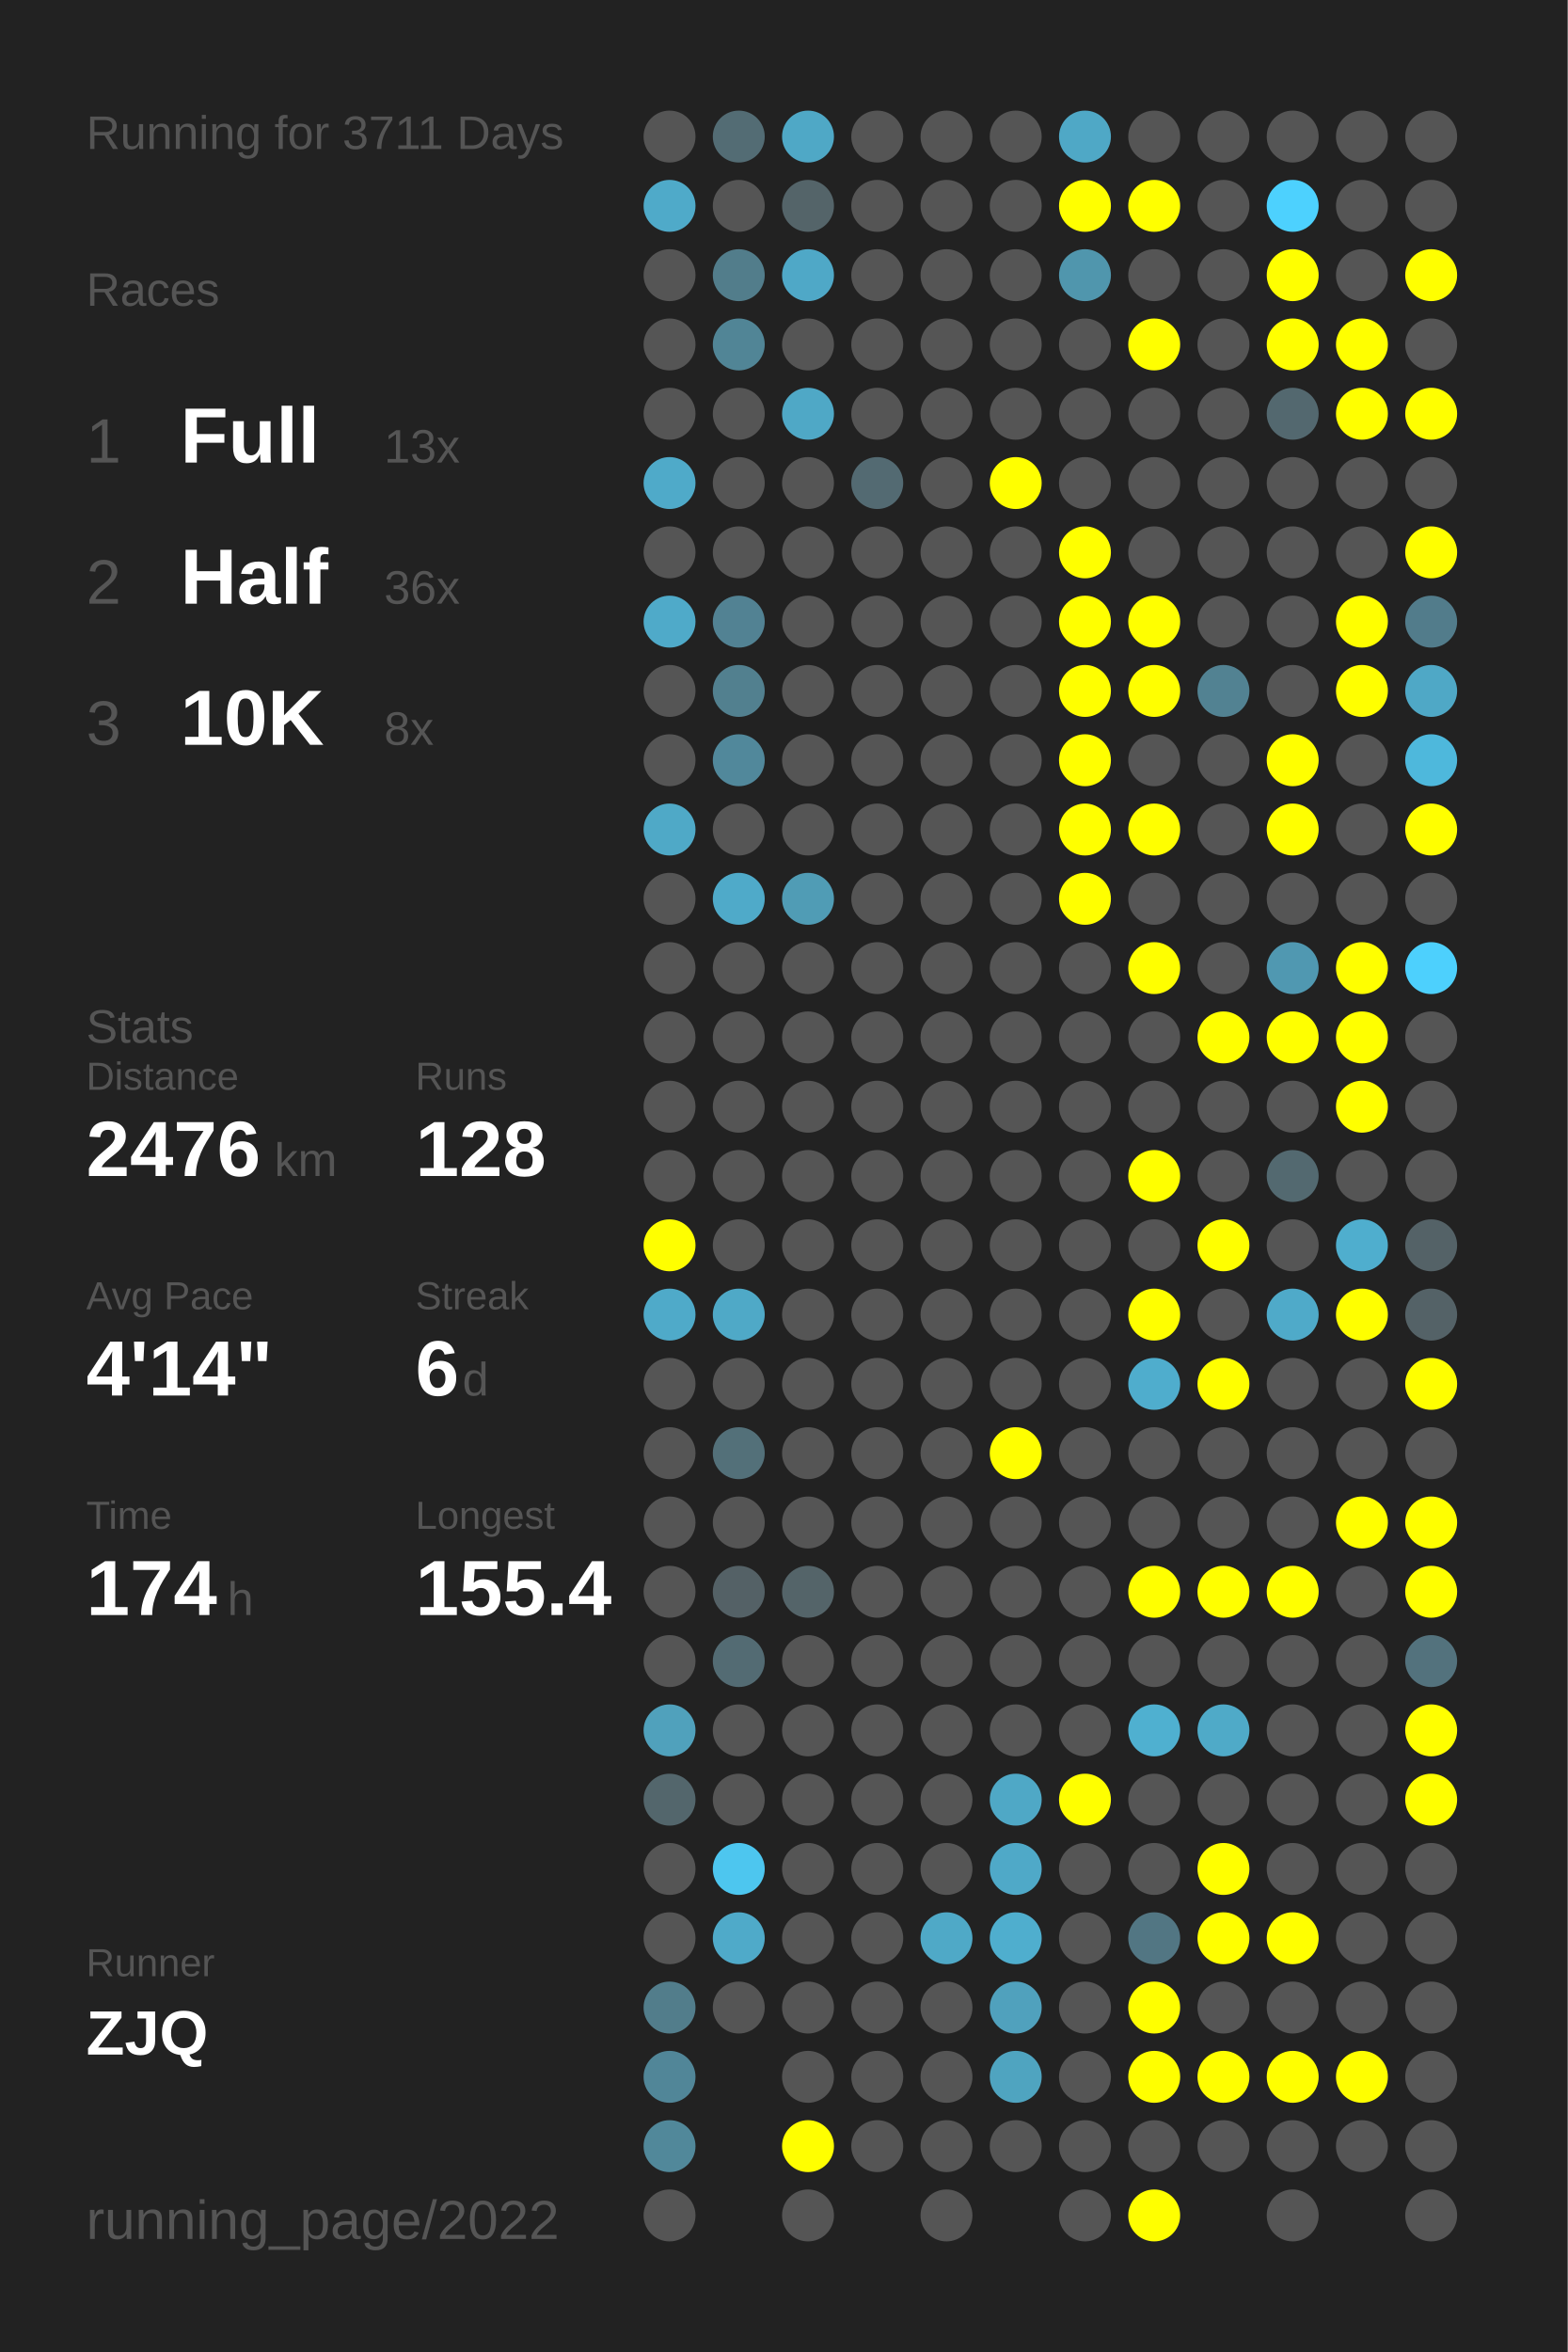
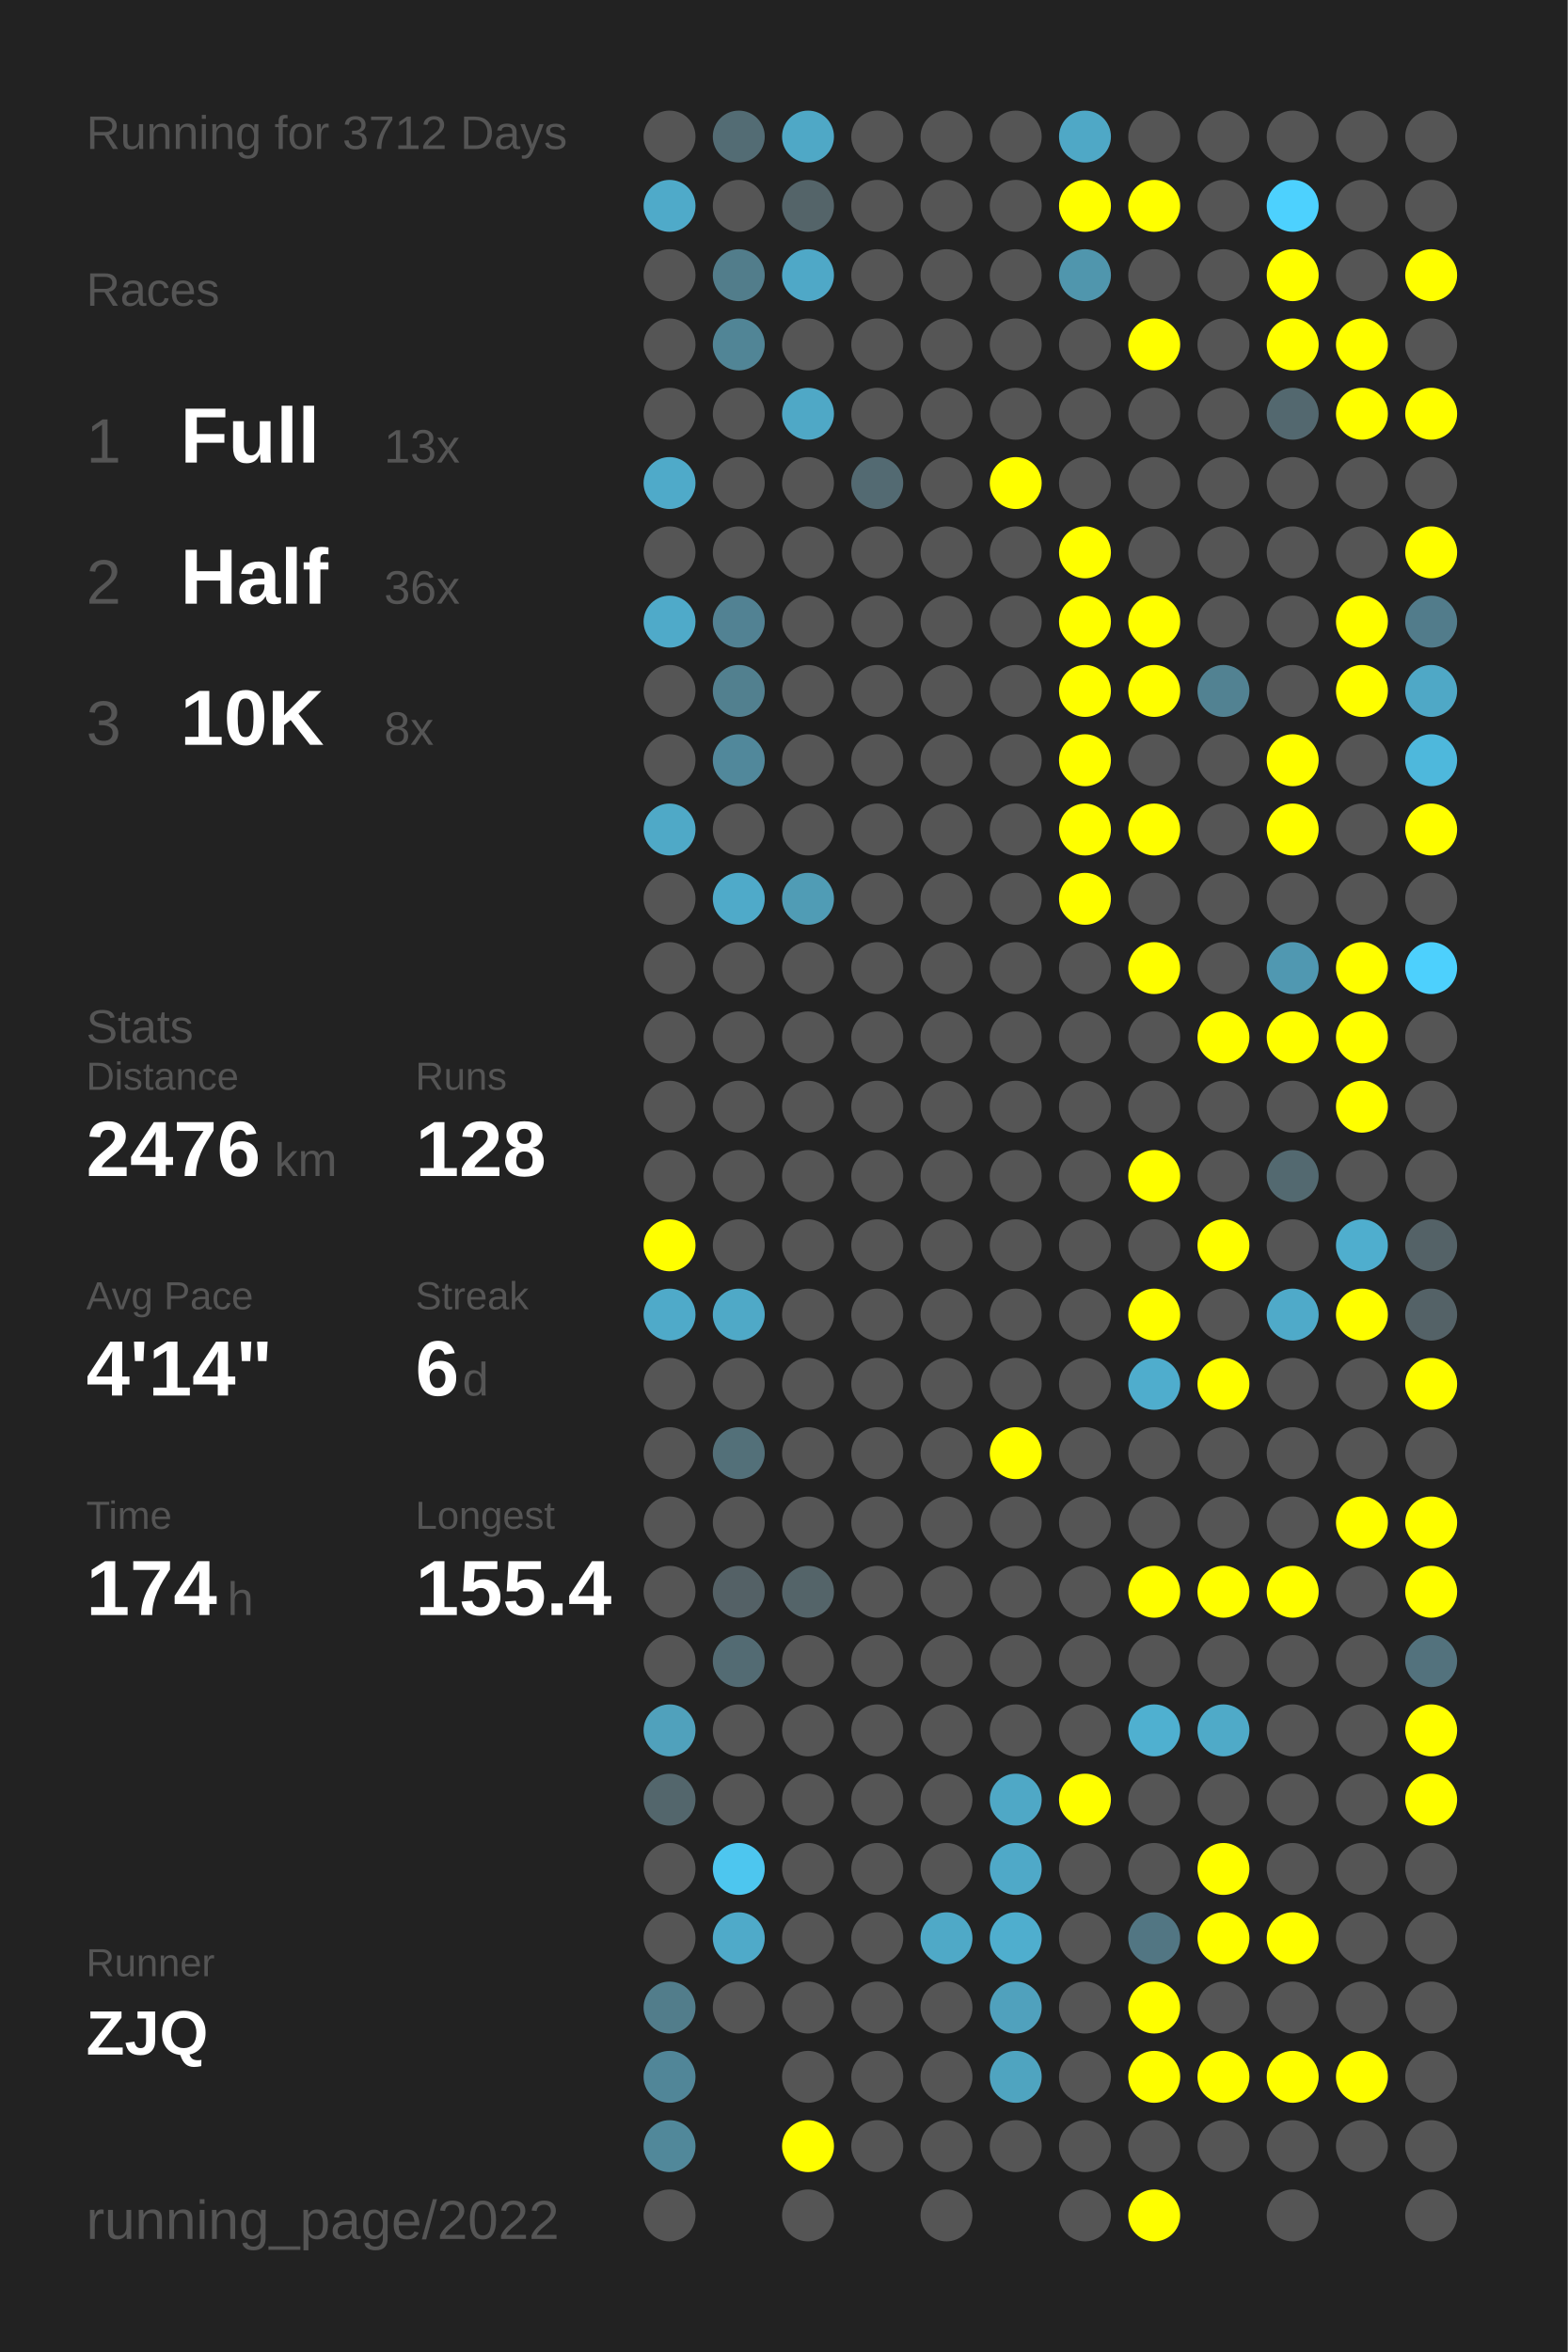
<svg xmlns="http://www.w3.org/2000/svg" baseProfile="full" height="300mm" version="1.1" viewBox="0,0,200,300" width="200mm">
  <defs />
  <rect fill="#222222" height="300" width="200" x="0" y="0" />
-   <text fill="#555555" style="font-size:6px; font-family:Arial;" x="11" y="19">Running for 3711 Days</text>
+   <text fill="#555555" style="font-size:6px; font-family:Arial;" x="11" y="19">Running for 3712 Days</text>
  <text fill="#555555" style="font-size:6px; font-family:Arial;" x="11" y="39">Races</text>
  <text fill="#555555" style="font-size:8px; font-family:Arial;" x="11" y="59">1</text>
  <text fill="#FFFFFF" style="font-size:10px; font-family:Arial; font-weight:bold;" x="23" y="59">Full</text>
  <text fill="#555555" style="font-size:6px; font-family:Arial;" x="49" y="59">13x</text>
  <text fill="#555555" style="font-size:8px; font-family:Arial;" x="11" y="77">2</text>
  <text fill="#FFFFFF" style="font-size:10px; font-family:Arial; font-weight:bold;" x="23" y="77">Half</text>
  <text fill="#555555" style="font-size:6px; font-family:Arial;" x="49" y="77">36x</text>
  <text fill="#555555" style="font-size:8px; font-family:Arial;" x="11" y="95">3</text>
  <text fill="#FFFFFF" style="font-size:10px; font-family:Arial; font-weight:bold;" x="23" y="95">10K</text>
  <text fill="#555555" style="font-size:6px; font-family:Arial;" x="49" y="95">8x</text>
  <text fill="#555555" style="font-size:6px; font-family:Arial;" x="11" y="133">Stats</text>
  <text fill="#555555" style="font-size:5px; font-family:Arial;" x="11" y="139">Distance</text>
  <text fill="#FFFFFF" style="font-size:10px; font-family:Arial; font-weight:bold;" x="11" y="150">2476</text>
  <text fill="#555555" style="font-size:6px; font-family:Arial;" x="35" y="150">km</text>
  <text fill="#555555" style="font-size:5px; font-family:Arial;" x="53" y="139">Runs</text>
  <text fill="#FFFFFF" style="font-size:10px; font-family:Arial; font-weight:bold;" x="53" y="150">128</text>
  <text fill="#555555" style="font-size:5px; font-family:Arial;" x="11" y="167">Avg Pace</text>
  <text fill="#FFFFFF" style="font-size:10px; font-family:Arial; font-weight:bold;" x="11" y="178">4'14"</text>
  <text fill="#555555" style="font-size:5px; font-family:Arial;" x="53" y="167">Streak</text>
  <text fill="#FFFFFF" style="font-size:10px; font-family:Arial; font-weight:bold;" x="53" y="178">6</text>
  <text fill="#555555" style="font-size:6px; font-family:Arial;" x="59" y="178">d</text>
  <text fill="#555555" style="font-size:5px; font-family:Arial;" x="11" y="195">Time</text>
  <text fill="#FFFFFF" style="font-size:10px; font-family:Arial; font-weight:bold;" x="11" y="206">174</text>
  <text fill="#555555" style="font-size:6px; font-family:Arial;" x="29" y="206">h</text>
  <text fill="#555555" style="font-size:5px; font-family:Arial;" x="53" y="195">Longest</text>
  <text fill="#FFFFFF" style="font-size:10px; font-family:Arial; font-weight:bold;" x="53" y="206">155.4</text>
  <text fill="#555555" style="font-size:5px; font-family:Arial;" x="11" y="252.065">Runner</text>
  <text fill="#FFFFFF" style="font-size:8px; font-family:Arial; font-weight:bold;" x="11" y="262.065">ZJQ</text>
  <text fill="#555555" style="font-size:7px; font-family:Arial;" x="11" y="285.581">running_page/2022</text>
  <circle cx="85.417" cy="17.419" fill="#555555" r="3.312" />
  <circle cx="85.417" cy="26.258" fill="#4faac9" r="3.312" />
  <circle cx="85.417" cy="35.097" fill="#555555" r="3.312" />
  <circle cx="85.417" cy="43.935" fill="#555555" r="3.312" />
  <circle cx="85.417" cy="52.774" fill="#555555" r="3.312" />
  <circle cx="85.417" cy="61.613" fill="#4faac9" r="3.312" />
  <circle cx="85.417" cy="70.452" fill="#555555" r="3.312" />
  <circle cx="85.417" cy="79.29" fill="#4faac9" r="3.312" />
  <circle cx="85.417" cy="88.129" fill="#555555" r="3.312" />
  <circle cx="85.417" cy="96.968" fill="#555555" r="3.312" />
  <circle cx="85.417" cy="105.806" fill="#4fa9c7" r="3.312" />
  <circle cx="85.417" cy="114.645" fill="#555555" r="3.312" />
  <circle cx="85.417" cy="123.484" fill="#555555" r="3.312" />
  <circle cx="85.417" cy="132.323" fill="#555555" r="3.312" />
  <circle cx="85.417" cy="141.161" fill="#555555" r="3.312" />
  <circle cx="85.417" cy="150" fill="#555555" r="3.312" />
  <circle cx="85.417" cy="158.839" fill="#FFFF00" r="3.312" />
  <circle cx="85.417" cy="167.677" fill="#4faac9" r="3.312" />
  <circle cx="85.417" cy="176.516" fill="#555555" r="3.312" />
  <circle cx="85.417" cy="185.355" fill="#555555" r="3.312" />
  <circle cx="85.417" cy="194.194" fill="#555555" r="3.312" />
  <circle cx="85.417" cy="203.032" fill="#555555" r="3.312" />
  <circle cx="85.417" cy="211.871" fill="#555555" r="3.312" />
  <circle cx="85.417" cy="220.71" fill="#50a1bc" r="3.312" />
  <circle cx="85.417" cy="229.548" fill="#53666c" r="3.312" />
  <circle cx="85.417" cy="238.387" fill="#555555" r="3.312" />
  <circle cx="85.417" cy="247.226" fill="#555555" r="3.312" />
  <circle cx="85.417" cy="256.065" fill="#527d8b" r="3.312" />
  <circle cx="85.417" cy="264.903" fill="#518698" r="3.312" />
  <circle cx="85.417" cy="273.742" fill="#51889a" r="3.312" />
  <circle cx="85.417" cy="282.581" fill="#555555" r="3.312" />
  <circle cx="94.25" cy="17.419" fill="#536c74" r="3.312" />
  <circle cx="94.25" cy="26.258" fill="#555555" r="3.312" />
  <circle cx="94.25" cy="35.097" fill="#527d8b" r="3.312" />
  <circle cx="94.25" cy="43.935" fill="#518596" r="3.312" />
  <circle cx="94.25" cy="52.774" fill="#555555" r="3.312" />
  <circle cx="94.25" cy="61.613" fill="#555555" r="3.312" />
  <circle cx="94.25" cy="70.452" fill="#555555" r="3.312" />
  <circle cx="94.25" cy="79.29" fill="#528293" r="3.312" />
  <circle cx="94.25" cy="88.129" fill="#52808f" r="3.312" />
  <circle cx="94.25" cy="96.968" fill="#51889b" r="3.312" />
  <circle cx="94.25" cy="105.806" fill="#555555" r="3.312" />
  <circle cx="94.25" cy="114.645" fill="#4faac9" r="3.312" />
  <circle cx="94.25" cy="123.484" fill="#555555" r="3.312" />
  <circle cx="94.25" cy="132.323" fill="#555555" r="3.312" />
  <circle cx="94.25" cy="141.161" fill="#555555" r="3.312" />
  <circle cx="94.25" cy="150" fill="#555555" r="3.312" />
  <circle cx="94.25" cy="158.839" fill="#555555" r="3.312" />
  <circle cx="94.25" cy="167.677" fill="#4fa9c7" r="3.312" />
  <circle cx="94.25" cy="176.516" fill="#555555" r="3.312" />
  <circle cx="94.25" cy="185.355" fill="#537079" r="3.312" />
  <circle cx="94.25" cy="194.194" fill="#555555" r="3.312" />
  <circle cx="94.25" cy="203.032" fill="#546166" r="3.312" />
  <circle cx="94.25" cy="211.871" fill="#536b73" r="3.312" />
  <circle cx="94.25" cy="220.71" fill="#555555" r="3.312" />
  <circle cx="94.25" cy="229.548" fill="#555555" r="3.312" />
  <circle cx="94.25" cy="238.387" fill="#4dc6ef" r="3.312" />
  <circle cx="94.25" cy="247.226" fill="#4faac9" r="3.312" />
  <circle cx="94.25" cy="256.065" fill="#555555" r="3.312" />
  <circle cx="103.083" cy="17.419" fill="#4fa8c6" r="3.312" />
  <circle cx="103.083" cy="26.258" fill="#546469" r="3.312" />
  <circle cx="103.083" cy="35.097" fill="#4fa8c7" r="3.312" />
  <circle cx="103.083" cy="43.935" fill="#555555" r="3.312" />
  <circle cx="103.083" cy="52.774" fill="#4fa8c6" r="3.312" />
  <circle cx="103.083" cy="61.613" fill="#555555" r="3.312" />
  <circle cx="103.083" cy="70.452" fill="#555555" r="3.312" />
  <circle cx="103.083" cy="79.29" fill="#555555" r="3.312" />
  <circle cx="103.083" cy="88.129" fill="#555555" r="3.312" />
  <circle cx="103.083" cy="96.968" fill="#555555" r="3.312" />
  <circle cx="103.083" cy="105.806" fill="#555555" r="3.312" />
  <circle cx="103.083" cy="114.645" fill="#509cb5" r="3.312" />
  <circle cx="103.083" cy="123.484" fill="#555555" r="3.312" />
  <circle cx="103.083" cy="132.323" fill="#555555" r="3.312" />
  <circle cx="103.083" cy="141.161" fill="#555555" r="3.312" />
  <circle cx="103.083" cy="150" fill="#555555" r="3.312" />
  <circle cx="103.083" cy="158.839" fill="#555555" r="3.312" />
  <circle cx="103.083" cy="167.677" fill="#555555" r="3.312" />
  <circle cx="103.083" cy="176.516" fill="#555555" r="3.312" />
  <circle cx="103.083" cy="185.355" fill="#555555" r="3.312" />
  <circle cx="103.083" cy="194.194" fill="#555555" r="3.312" />
  <circle cx="103.083" cy="203.032" fill="#546469" r="3.312" />
  <circle cx="103.083" cy="211.871" fill="#555555" r="3.312" />
  <circle cx="103.083" cy="220.71" fill="#555555" r="3.312" />
  <circle cx="103.083" cy="229.548" fill="#555555" r="3.312" />
  <circle cx="103.083" cy="238.387" fill="#555555" r="3.312" />
  <circle cx="103.083" cy="247.226" fill="#555555" r="3.312" />
  <circle cx="103.083" cy="256.065" fill="#555555" r="3.312" />
  <circle cx="103.083" cy="264.903" fill="#555555" r="3.312" />
  <circle cx="103.083" cy="273.742" fill="#FFFF00" r="3.312" />
  <circle cx="103.083" cy="282.581" fill="#555555" r="3.312" />
  <circle cx="111.917" cy="17.419" fill="#555555" r="3.312" />
  <circle cx="111.917" cy="26.258" fill="#555555" r="3.312" />
  <circle cx="111.917" cy="35.097" fill="#555555" r="3.312" />
  <circle cx="111.917" cy="43.935" fill="#555555" r="3.312" />
  <circle cx="111.917" cy="52.774" fill="#555555" r="3.312" />
  <circle cx="111.917" cy="61.613" fill="#536a72" r="3.312" />
  <circle cx="111.917" cy="70.452" fill="#555555" r="3.312" />
  <circle cx="111.917" cy="79.29" fill="#555555" r="3.312" />
  <circle cx="111.917" cy="88.129" fill="#555555" r="3.312" />
  <circle cx="111.917" cy="96.968" fill="#555555" r="3.312" />
  <circle cx="111.917" cy="105.806" fill="#555555" r="3.312" />
  <circle cx="111.917" cy="114.645" fill="#555555" r="3.312" />
  <circle cx="111.917" cy="123.484" fill="#555555" r="3.312" />
  <circle cx="111.917" cy="132.323" fill="#555555" r="3.312" />
  <circle cx="111.917" cy="141.161" fill="#555555" r="3.312" />
  <circle cx="111.917" cy="150" fill="#555555" r="3.312" />
  <circle cx="111.917" cy="158.839" fill="#555555" r="3.312" />
  <circle cx="111.917" cy="167.677" fill="#555555" r="3.312" />
  <circle cx="111.917" cy="176.516" fill="#555555" r="3.312" />
  <circle cx="111.917" cy="185.355" fill="#555555" r="3.312" />
  <circle cx="111.917" cy="194.194" fill="#555555" r="3.312" />
  <circle cx="111.917" cy="203.032" fill="#555555" r="3.312" />
  <circle cx="111.917" cy="211.871" fill="#555555" r="3.312" />
  <circle cx="111.917" cy="220.71" fill="#555555" r="3.312" />
  <circle cx="111.917" cy="229.548" fill="#555555" r="3.312" />
  <circle cx="111.917" cy="238.387" fill="#555555" r="3.312" />
  <circle cx="111.917" cy="247.226" fill="#555555" r="3.312" />
  <circle cx="111.917" cy="256.065" fill="#555555" r="3.312" />
  <circle cx="111.917" cy="264.903" fill="#555555" r="3.312" />
  <circle cx="111.917" cy="273.742" fill="#555555" r="3.312" />
  <circle cx="120.75" cy="17.419" fill="#555555" r="3.312" />
  <circle cx="120.75" cy="26.258" fill="#555555" r="3.312" />
  <circle cx="120.75" cy="35.097" fill="#555555" r="3.312" />
  <circle cx="120.75" cy="43.935" fill="#555555" r="3.312" />
  <circle cx="120.75" cy="52.774" fill="#555555" r="3.312" />
  <circle cx="120.75" cy="61.613" fill="#555555" r="3.312" />
  <circle cx="120.75" cy="70.452" fill="#555555" r="3.312" />
  <circle cx="120.75" cy="79.29" fill="#555555" r="3.312" />
  <circle cx="120.75" cy="88.129" fill="#555555" r="3.312" />
  <circle cx="120.75" cy="96.968" fill="#555555" r="3.312" />
  <circle cx="120.75" cy="105.806" fill="#555555" r="3.312" />
  <circle cx="120.75" cy="114.645" fill="#555555" r="3.312" />
  <circle cx="120.75" cy="123.484" fill="#555555" r="3.312" />
  <circle cx="120.75" cy="132.323" fill="#555555" r="3.312" />
  <circle cx="120.75" cy="141.161" fill="#555555" r="3.312" />
  <circle cx="120.75" cy="150" fill="#555555" r="3.312" />
  <circle cx="120.75" cy="158.839" fill="#555555" r="3.312" />
  <circle cx="120.75" cy="167.677" fill="#555555" r="3.312" />
  <circle cx="120.75" cy="176.516" fill="#555555" r="3.312" />
  <circle cx="120.75" cy="185.355" fill="#555555" r="3.312" />
  <circle cx="120.75" cy="194.194" fill="#555555" r="3.312" />
  <circle cx="120.75" cy="203.032" fill="#555555" r="3.312" />
  <circle cx="120.75" cy="211.871" fill="#555555" r="3.312" />
  <circle cx="120.75" cy="220.71" fill="#555555" r="3.312" />
  <circle cx="120.75" cy="229.548" fill="#555555" r="3.312" />
  <circle cx="120.75" cy="238.387" fill="#555555" r="3.312" />
  <circle cx="120.75" cy="247.226" fill="#4fa9c7" r="3.312" />
  <circle cx="120.75" cy="256.065" fill="#555555" r="3.312" />
  <circle cx="120.75" cy="264.903" fill="#555555" r="3.312" />
  <circle cx="120.75" cy="273.742" fill="#555555" r="3.312" />
  <circle cx="120.75" cy="282.581" fill="#555555" r="3.312" />
  <circle cx="129.583" cy="17.419" fill="#555555" r="3.312" />
  <circle cx="129.583" cy="26.258" fill="#555555" r="3.312" />
  <circle cx="129.583" cy="35.097" fill="#555555" r="3.312" />
  <circle cx="129.583" cy="43.935" fill="#555555" r="3.312" />
  <circle cx="129.583" cy="52.774" fill="#555555" r="3.312" />
  <circle cx="129.583" cy="61.613" fill="#FFFF00" r="3.312" />
  <circle cx="129.583" cy="70.452" fill="#555555" r="3.312" />
  <circle cx="129.583" cy="79.29" fill="#555555" r="3.312" />
  <circle cx="129.583" cy="88.129" fill="#555555" r="3.312" />
  <circle cx="129.583" cy="96.968" fill="#555555" r="3.312" />
  <circle cx="129.583" cy="105.806" fill="#555555" r="3.312" />
  <circle cx="129.583" cy="114.645" fill="#555555" r="3.312" />
  <circle cx="129.583" cy="123.484" fill="#555555" r="3.312" />
  <circle cx="129.583" cy="132.323" fill="#555555" r="3.312" />
  <circle cx="129.583" cy="141.161" fill="#555555" r="3.312" />
  <circle cx="129.583" cy="150" fill="#555555" r="3.312" />
  <circle cx="129.583" cy="158.839" fill="#555555" r="3.312" />
  <circle cx="129.583" cy="167.677" fill="#555555" r="3.312" />
  <circle cx="129.583" cy="176.516" fill="#555555" r="3.312" />
  <circle cx="129.583" cy="185.355" fill="#FFFF00" r="3.312" />
  <circle cx="129.583" cy="194.194" fill="#555555" r="3.312" />
  <circle cx="129.583" cy="203.032" fill="#555555" r="3.312" />
  <circle cx="129.583" cy="211.871" fill="#555555" r="3.312" />
  <circle cx="129.583" cy="220.71" fill="#555555" r="3.312" />
  <circle cx="129.583" cy="229.548" fill="#4fa8c6" r="3.312" />
  <circle cx="129.583" cy="238.387" fill="#4fa9c8" r="3.312" />
  <circle cx="129.583" cy="247.226" fill="#4faece" r="3.312" />
  <circle cx="129.583" cy="256.065" fill="#50a1bd" r="3.312" />
  <circle cx="129.583" cy="264.903" fill="#4fa4c0" r="3.312" />
  <circle cx="129.583" cy="273.742" fill="#555555" r="3.312" />
  <circle cx="138.417" cy="17.419" fill="#4fa8c6" r="3.312" />
  <circle cx="138.417" cy="26.258" fill="#FFFF00" r="3.312" />
  <circle cx="138.417" cy="35.097" fill="#5096ad" r="3.312" />
  <circle cx="138.417" cy="43.935" fill="#555555" r="3.312" />
  <circle cx="138.417" cy="52.774" fill="#555555" r="3.312" />
  <circle cx="138.417" cy="61.613" fill="#555555" r="3.312" />
  <circle cx="138.417" cy="70.452" fill="#FFFF00" r="3.312" />
  <circle cx="138.417" cy="79.29" fill="#FFFF00" r="3.312" />
  <circle cx="138.417" cy="88.129" fill="#FFFF00" r="3.312" />
  <circle cx="138.417" cy="96.968" fill="#FFFF00" r="3.312" />
  <circle cx="138.417" cy="105.806" fill="#FFFF00" r="3.312" />
  <circle cx="138.417" cy="114.645" fill="#FFFF00" r="3.312" />
  <circle cx="138.417" cy="123.484" fill="#555555" r="3.312" />
  <circle cx="138.417" cy="132.323" fill="#555555" r="3.312" />
  <circle cx="138.417" cy="141.161" fill="#555555" r="3.312" />
  <circle cx="138.417" cy="150" fill="#555555" r="3.312" />
  <circle cx="138.417" cy="158.839" fill="#555555" r="3.312" />
  <circle cx="138.417" cy="167.677" fill="#555555" r="3.312" />
  <circle cx="138.417" cy="176.516" fill="#555555" r="3.312" />
  <circle cx="138.417" cy="185.355" fill="#555555" r="3.312" />
  <circle cx="138.417" cy="194.194" fill="#555555" r="3.312" />
  <circle cx="138.417" cy="203.032" fill="#555555" r="3.312" />
  <circle cx="138.417" cy="211.871" fill="#555555" r="3.312" />
  <circle cx="138.417" cy="220.71" fill="#555555" r="3.312" />
  <circle cx="138.417" cy="229.548" fill="#FFFF00" r="3.312" />
  <circle cx="138.417" cy="238.387" fill="#555555" r="3.312" />
  <circle cx="138.417" cy="247.226" fill="#555555" r="3.312" />
  <circle cx="138.417" cy="256.065" fill="#555555" r="3.312" />
  <circle cx="138.417" cy="264.903" fill="#555555" r="3.312" />
  <circle cx="138.417" cy="273.742" fill="#555555" r="3.312" />
  <circle cx="138.417" cy="282.581" fill="#555555" r="3.312" />
  <circle cx="147.25" cy="17.419" fill="#555555" r="3.312" />
  <circle cx="147.25" cy="26.258" fill="#FFFF00" r="3.312" />
  <circle cx="147.25" cy="35.097" fill="#555555" r="3.312" />
  <circle cx="147.25" cy="43.935" fill="#FFFF00" r="3.312" />
  <circle cx="147.25" cy="52.774" fill="#555555" r="3.312" />
  <circle cx="147.25" cy="61.613" fill="#555555" r="3.312" />
  <circle cx="147.25" cy="70.452" fill="#555555" r="3.312" />
  <circle cx="147.25" cy="79.29" fill="#FFFF00" r="3.312" />
  <circle cx="147.25" cy="88.129" fill="#FFFF00" r="3.312" />
  <circle cx="147.25" cy="96.968" fill="#555555" r="3.312" />
  <circle cx="147.25" cy="105.806" fill="#FFFF00" r="3.312" />
  <circle cx="147.25" cy="114.645" fill="#555555" r="3.312" />
  <circle cx="147.25" cy="123.484" fill="#FFFF00" r="3.312" />
  <circle cx="147.25" cy="132.323" fill="#555555" r="3.312" />
  <circle cx="147.25" cy="141.161" fill="#555555" r="3.312" />
  <circle cx="147.25" cy="150" fill="#FFFF00" r="3.312" />
  <circle cx="147.25" cy="158.839" fill="#555555" r="3.312" />
  <circle cx="147.25" cy="167.677" fill="#FFFF00" r="3.312" />
  <circle cx="147.25" cy="176.516" fill="#4fadcd" r="3.312" />
  <circle cx="147.25" cy="185.355" fill="#555555" r="3.312" />
  <circle cx="147.25" cy="194.194" fill="#555555" r="3.312" />
  <circle cx="147.25" cy="203.032" fill="#FFFF00" r="3.312" />
  <circle cx="147.25" cy="211.871" fill="#555555" r="3.312" />
  <circle cx="147.25" cy="220.71" fill="#4fb0d0" r="3.312" />
  <circle cx="147.25" cy="229.548" fill="#555555" r="3.312" />
  <circle cx="147.25" cy="238.387" fill="#555555" r="3.312" />
  <circle cx="147.25" cy="247.226" fill="#527683" r="3.312" />
  <circle cx="147.25" cy="256.065" fill="#FFFF00" r="3.312" />
  <circle cx="147.25" cy="264.903" fill="#FFFF00" r="3.312" />
  <circle cx="147.25" cy="273.742" fill="#555555" r="3.312" />
  <circle cx="147.25" cy="282.581" fill="#FFFF00" r="3.312" />
  <circle cx="156.083" cy="17.419" fill="#555555" r="3.312" />
  <circle cx="156.083" cy="26.258" fill="#555555" r="3.312" />
  <circle cx="156.083" cy="35.097" fill="#555555" r="3.312" />
  <circle cx="156.083" cy="43.935" fill="#555555" r="3.312" />
  <circle cx="156.083" cy="52.774" fill="#555555" r="3.312" />
  <circle cx="156.083" cy="61.613" fill="#555555" r="3.312" />
  <circle cx="156.083" cy="70.452" fill="#555555" r="3.312" />
  <circle cx="156.083" cy="79.29" fill="#555555" r="3.312" />
  <circle cx="156.083" cy="88.129" fill="#528292" r="3.312" />
  <circle cx="156.083" cy="96.968" fill="#555555" r="3.312" />
  <circle cx="156.083" cy="105.806" fill="#555555" r="3.312" />
  <circle cx="156.083" cy="114.645" fill="#555555" r="3.312" />
  <circle cx="156.083" cy="123.484" fill="#555555" r="3.312" />
  <circle cx="156.083" cy="132.323" fill="#FFFF00" r="3.312" />
  <circle cx="156.083" cy="141.161" fill="#555555" r="3.312" />
  <circle cx="156.083" cy="150" fill="#555555" r="3.312" />
  <circle cx="156.083" cy="158.839" fill="#FFFF00" r="3.312" />
  <circle cx="156.083" cy="167.677" fill="#555555" r="3.312" />
  <circle cx="156.083" cy="176.516" fill="#FFFF00" r="3.312" />
  <circle cx="156.083" cy="185.355" fill="#555555" r="3.312" />
  <circle cx="156.083" cy="194.194" fill="#555555" r="3.312" />
  <circle cx="156.083" cy="203.032" fill="#FFFF00" r="3.312" />
  <circle cx="156.083" cy="211.871" fill="#555555" r="3.312" />
  <circle cx="156.083" cy="220.71" fill="#4faac8" r="3.312" />
  <circle cx="156.083" cy="229.548" fill="#555555" r="3.312" />
  <circle cx="156.083" cy="238.387" fill="#FFFF00" r="3.312" />
  <circle cx="156.083" cy="247.226" fill="#FFFF00" r="3.312" />
  <circle cx="156.083" cy="256.065" fill="#555555" r="3.312" />
  <circle cx="156.083" cy="264.903" fill="#FFFF00" r="3.312" />
  <circle cx="156.083" cy="273.742" fill="#555555" r="3.312" />
  <circle cx="164.917" cy="17.419" fill="#555555" r="3.312" />
  <circle cx="164.917" cy="26.258" fill="#4dd1fe" r="3.312" />
  <circle cx="164.917" cy="35.097" fill="#FFFF00" r="3.312" />
  <circle cx="164.917" cy="43.935" fill="#FFFF00" r="3.312" />
  <circle cx="164.917" cy="52.774" fill="#53686f" r="3.312" />
  <circle cx="164.917" cy="61.613" fill="#555555" r="3.312" />
  <circle cx="164.917" cy="70.452" fill="#555555" r="3.312" />
  <circle cx="164.917" cy="79.29" fill="#555555" r="3.312" />
  <circle cx="164.917" cy="88.129" fill="#555555" r="3.312" />
  <circle cx="164.917" cy="96.968" fill="#FFFF00" r="3.312" />
  <circle cx="164.917" cy="105.806" fill="#FFFF00" r="3.312" />
  <circle cx="164.917" cy="114.645" fill="#555555" r="3.312" />
  <circle cx="164.917" cy="123.484" fill="#5098b1" r="3.312" />
  <circle cx="164.917" cy="132.323" fill="#FFFF00" r="3.312" />
  <circle cx="164.917" cy="141.161" fill="#555555" r="3.312" />
  <circle cx="164.917" cy="150" fill="#536970" r="3.312" />
  <circle cx="164.917" cy="158.839" fill="#555555" r="3.312" />
  <circle cx="164.917" cy="167.677" fill="#4faac9" r="3.312" />
  <circle cx="164.917" cy="176.516" fill="#555555" r="3.312" />
  <circle cx="164.917" cy="185.355" fill="#555555" r="3.312" />
  <circle cx="164.917" cy="194.194" fill="#555555" r="3.312" />
  <circle cx="164.917" cy="203.032" fill="#FFFF00" r="3.312" />
  <circle cx="164.917" cy="211.871" fill="#555555" r="3.312" />
  <circle cx="164.917" cy="220.71" fill="#555555" r="3.312" />
  <circle cx="164.917" cy="229.548" fill="#555555" r="3.312" />
  <circle cx="164.917" cy="238.387" fill="#555555" r="3.312" />
  <circle cx="164.917" cy="247.226" fill="#FFFF00" r="3.312" />
  <circle cx="164.917" cy="256.065" fill="#555555" r="3.312" />
  <circle cx="164.917" cy="264.903" fill="#FFFF00" r="3.312" />
  <circle cx="164.917" cy="273.742" fill="#555555" r="3.312" />
  <circle cx="164.917" cy="282.581" fill="#555555" r="3.312" />
  <circle cx="173.75" cy="17.419" fill="#555555" r="3.312" />
  <circle cx="173.75" cy="26.258" fill="#555555" r="3.312" />
  <circle cx="173.75" cy="35.097" fill="#555555" r="3.312" />
  <circle cx="173.75" cy="43.935" fill="#FFFF00" r="3.312" />
  <circle cx="173.75" cy="52.774" fill="#FFFF00" r="3.312" />
  <circle cx="173.75" cy="61.613" fill="#555555" r="3.312" />
  <circle cx="173.75" cy="70.452" fill="#555555" r="3.312" />
  <circle cx="173.75" cy="79.29" fill="#FFFF00" r="3.312" />
  <circle cx="173.75" cy="88.129" fill="#FFFF00" r="3.312" />
  <circle cx="173.75" cy="96.968" fill="#555555" r="3.312" />
  <circle cx="173.75" cy="105.806" fill="#555555" r="3.312" />
  <circle cx="173.75" cy="114.645" fill="#555555" r="3.312" />
  <circle cx="173.75" cy="123.484" fill="#FFFF00" r="3.312" />
  <circle cx="173.75" cy="132.323" fill="#FFFF00" r="3.312" />
  <circle cx="173.75" cy="141.161" fill="#FFFF00" r="3.312" />
  <circle cx="173.75" cy="150" fill="#555555" r="3.312" />
  <circle cx="173.75" cy="158.839" fill="#4faece" r="3.312" />
  <circle cx="173.75" cy="167.677" fill="#FFFF00" r="3.312" />
  <circle cx="173.75" cy="176.516" fill="#555555" r="3.312" />
  <circle cx="173.75" cy="185.355" fill="#555555" r="3.312" />
  <circle cx="173.75" cy="194.194" fill="#FFFF00" r="3.312" />
  <circle cx="173.75" cy="203.032" fill="#555555" r="3.312" />
  <circle cx="173.75" cy="211.871" fill="#555555" r="3.312" />
  <circle cx="173.75" cy="220.71" fill="#555555" r="3.312" />
  <circle cx="173.75" cy="229.548" fill="#555555" r="3.312" />
  <circle cx="173.75" cy="238.387" fill="#555555" r="3.312" />
  <circle cx="173.75" cy="247.226" fill="#555555" r="3.312" />
  <circle cx="173.75" cy="256.065" fill="#555555" r="3.312" />
  <circle cx="173.75" cy="264.903" fill="#FFFF00" r="3.312" />
  <circle cx="173.75" cy="273.742" fill="#555555" r="3.312" />
  <circle cx="182.583" cy="17.419" fill="#555555" r="3.312" />
  <circle cx="182.583" cy="26.258" fill="#555555" r="3.312" />
  <circle cx="182.583" cy="35.097" fill="#FFFF00" r="3.312" />
  <circle cx="182.583" cy="43.935" fill="#555555" r="3.312" />
  <circle cx="182.583" cy="52.774" fill="#FFFF00" r="3.312" />
  <circle cx="182.583" cy="61.613" fill="#555555" r="3.312" />
  <circle cx="182.583" cy="70.452" fill="#FFFF00" r="3.312" />
  <circle cx="182.583" cy="79.29" fill="#527c8b" r="3.312" />
  <circle cx="182.583" cy="88.129" fill="#4fa8c6" r="3.312" />
  <circle cx="182.583" cy="96.968" fill="#4eb8dc" r="3.312" />
  <circle cx="182.583" cy="105.806" fill="#FFFF00" r="3.312" />
  <circle cx="182.583" cy="114.645" fill="#555555" r="3.312" />
  <circle cx="182.583" cy="123.484" fill="#4dd0fd" r="3.312" />
  <circle cx="182.583" cy="132.323" fill="#555555" r="3.312" />
  <circle cx="182.583" cy="141.161" fill="#555555" r="3.312" />
  <circle cx="182.583" cy="150" fill="#555555" r="3.312" />
  <circle cx="182.583" cy="158.839" fill="#546267" r="3.312" />
  <circle cx="182.583" cy="167.677" fill="#546267" r="3.312" />
  <circle cx="182.583" cy="176.516" fill="#FFFF00" r="3.312" />
  <circle cx="182.583" cy="185.355" fill="#555555" r="3.312" />
  <circle cx="182.583" cy="194.194" fill="#FFFF00" r="3.312" />
  <circle cx="182.583" cy="203.032" fill="#FFFF00" r="3.312" />
  <circle cx="182.583" cy="211.871" fill="#53727d" r="3.312" />
  <circle cx="182.583" cy="220.71" fill="#FFFF00" r="3.312" />
  <circle cx="182.583" cy="229.548" fill="#FFFF00" r="3.312" />
  <circle cx="182.583" cy="238.387" fill="#555555" r="3.312" />
  <circle cx="182.583" cy="247.226" fill="#555555" r="3.312" />
  <circle cx="182.583" cy="256.065" fill="#555555" r="3.312" />
  <circle cx="182.583" cy="264.903" fill="#555555" r="3.312" />
  <circle cx="182.583" cy="273.742" fill="#555555" r="3.312" />
  <circle cx="182.583" cy="282.581" fill="#555555" r="3.312" />
</svg>
